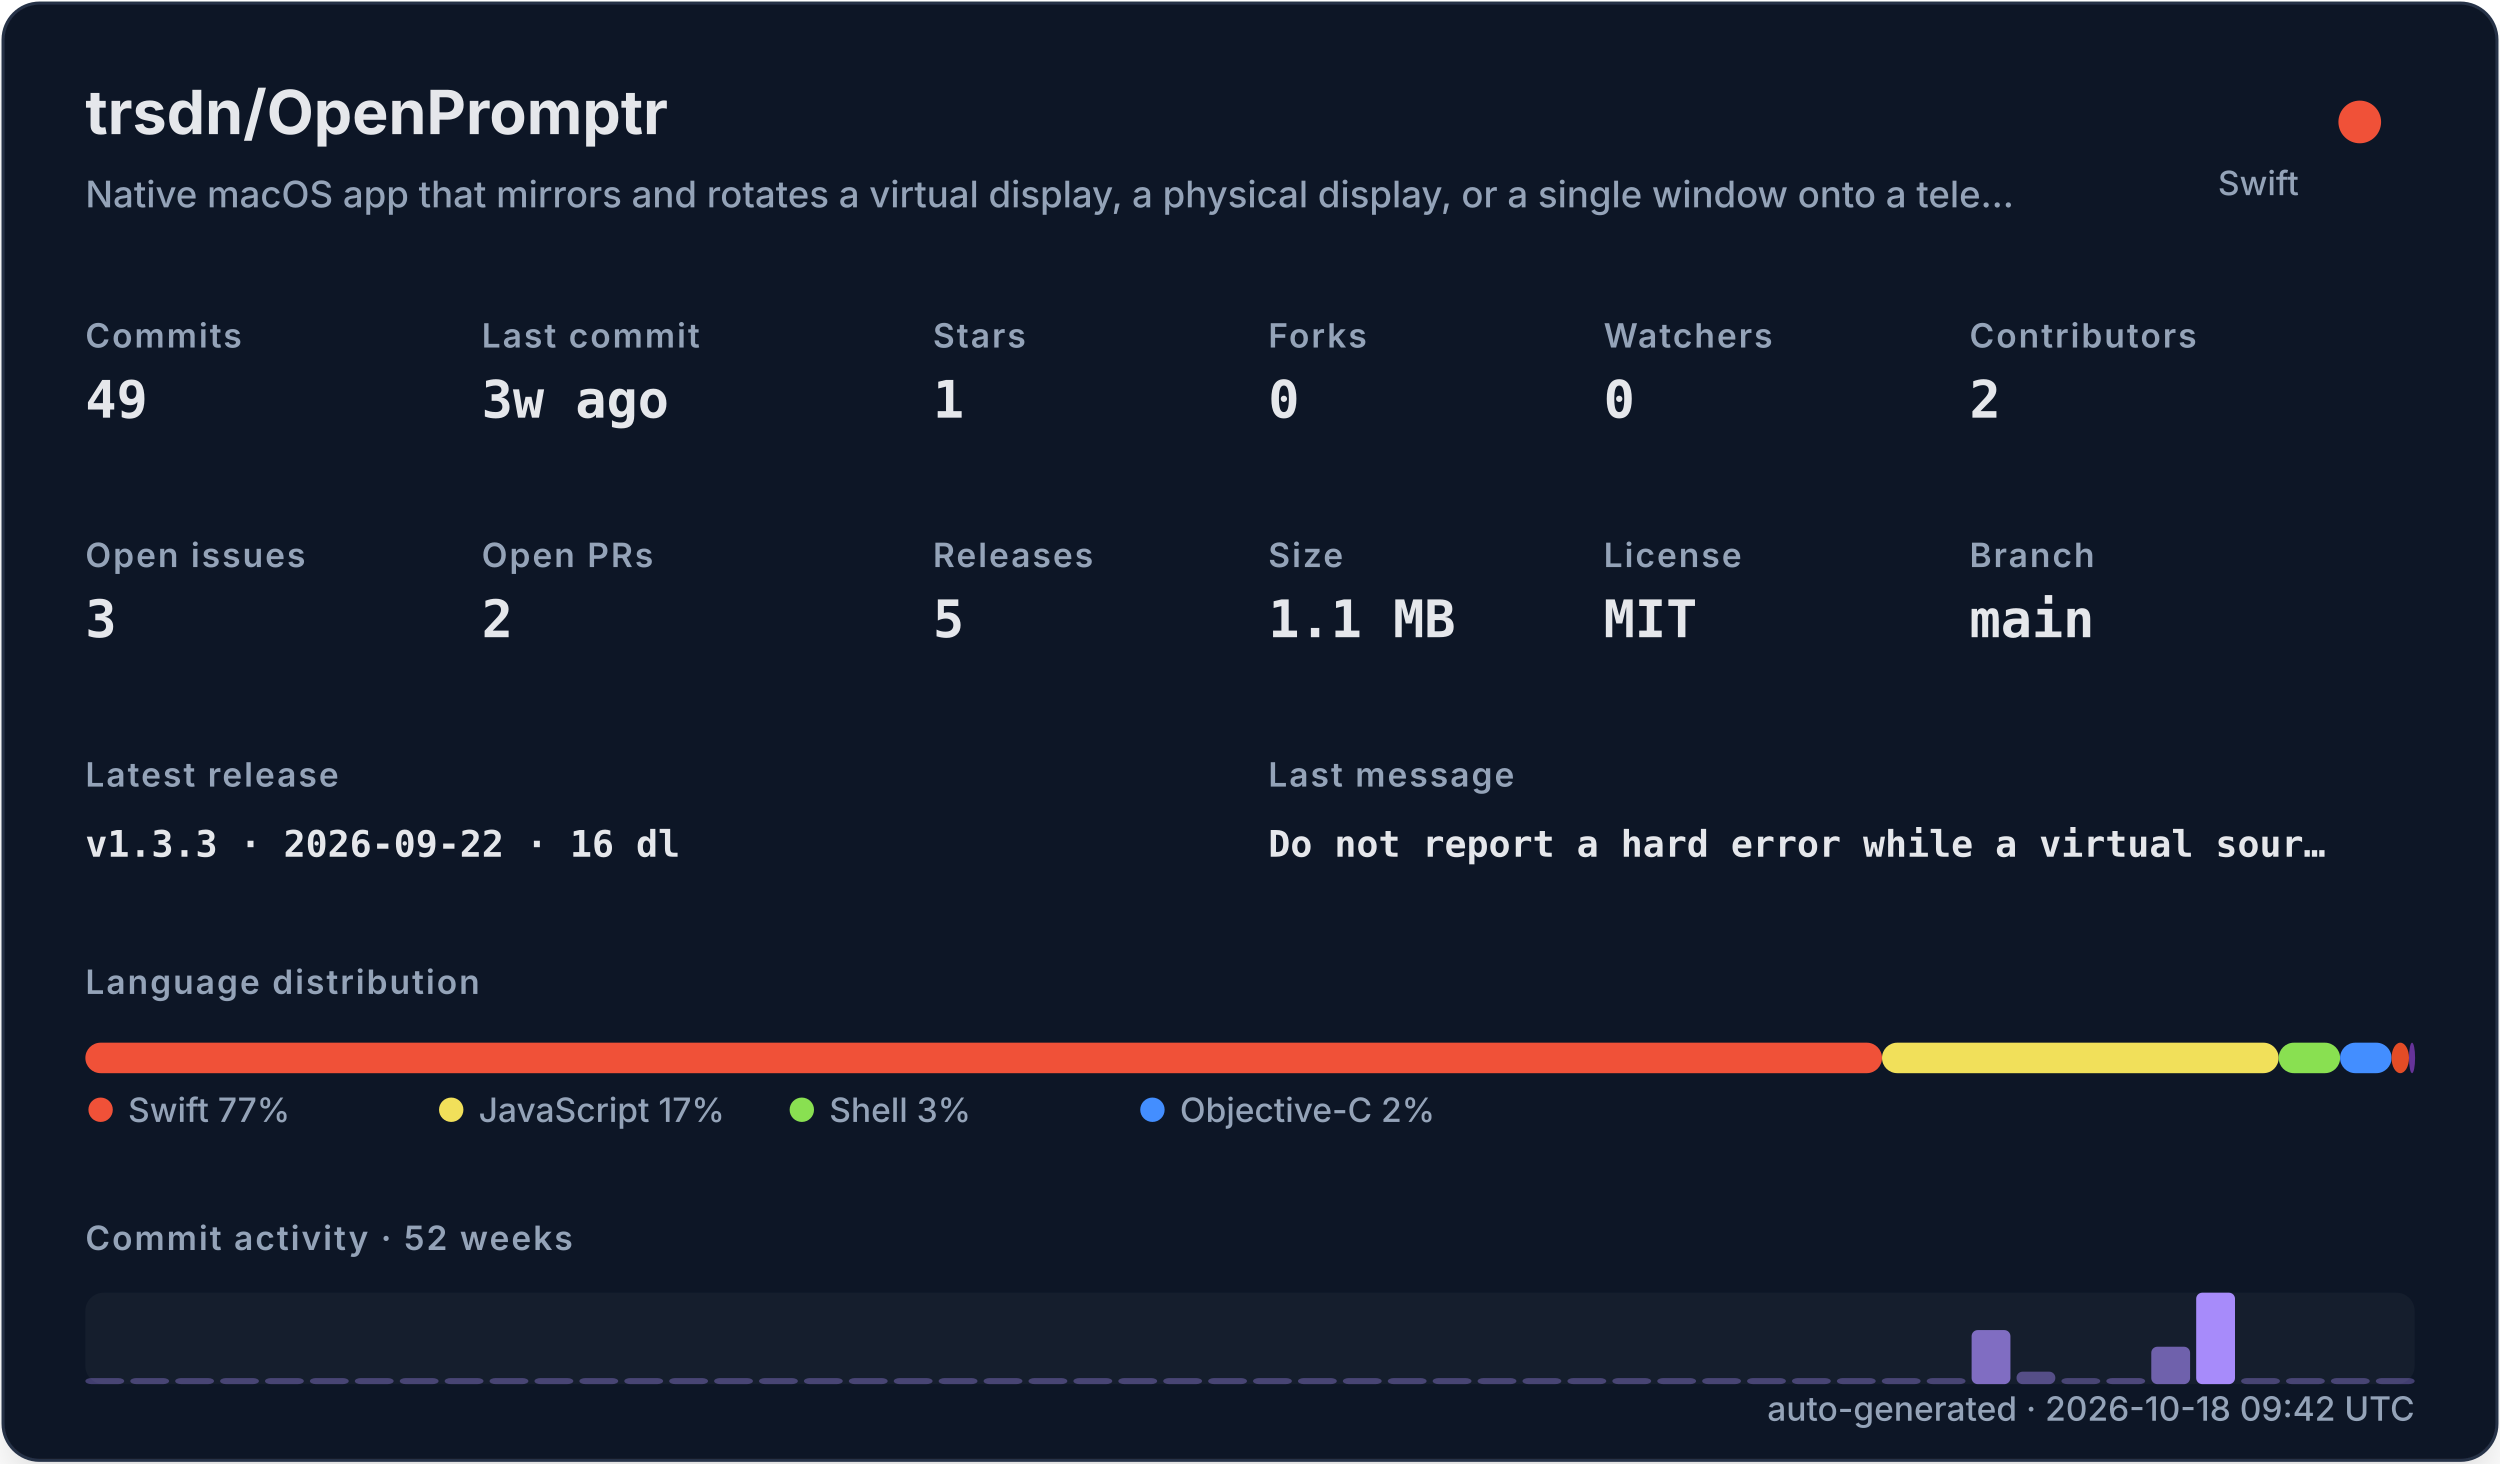
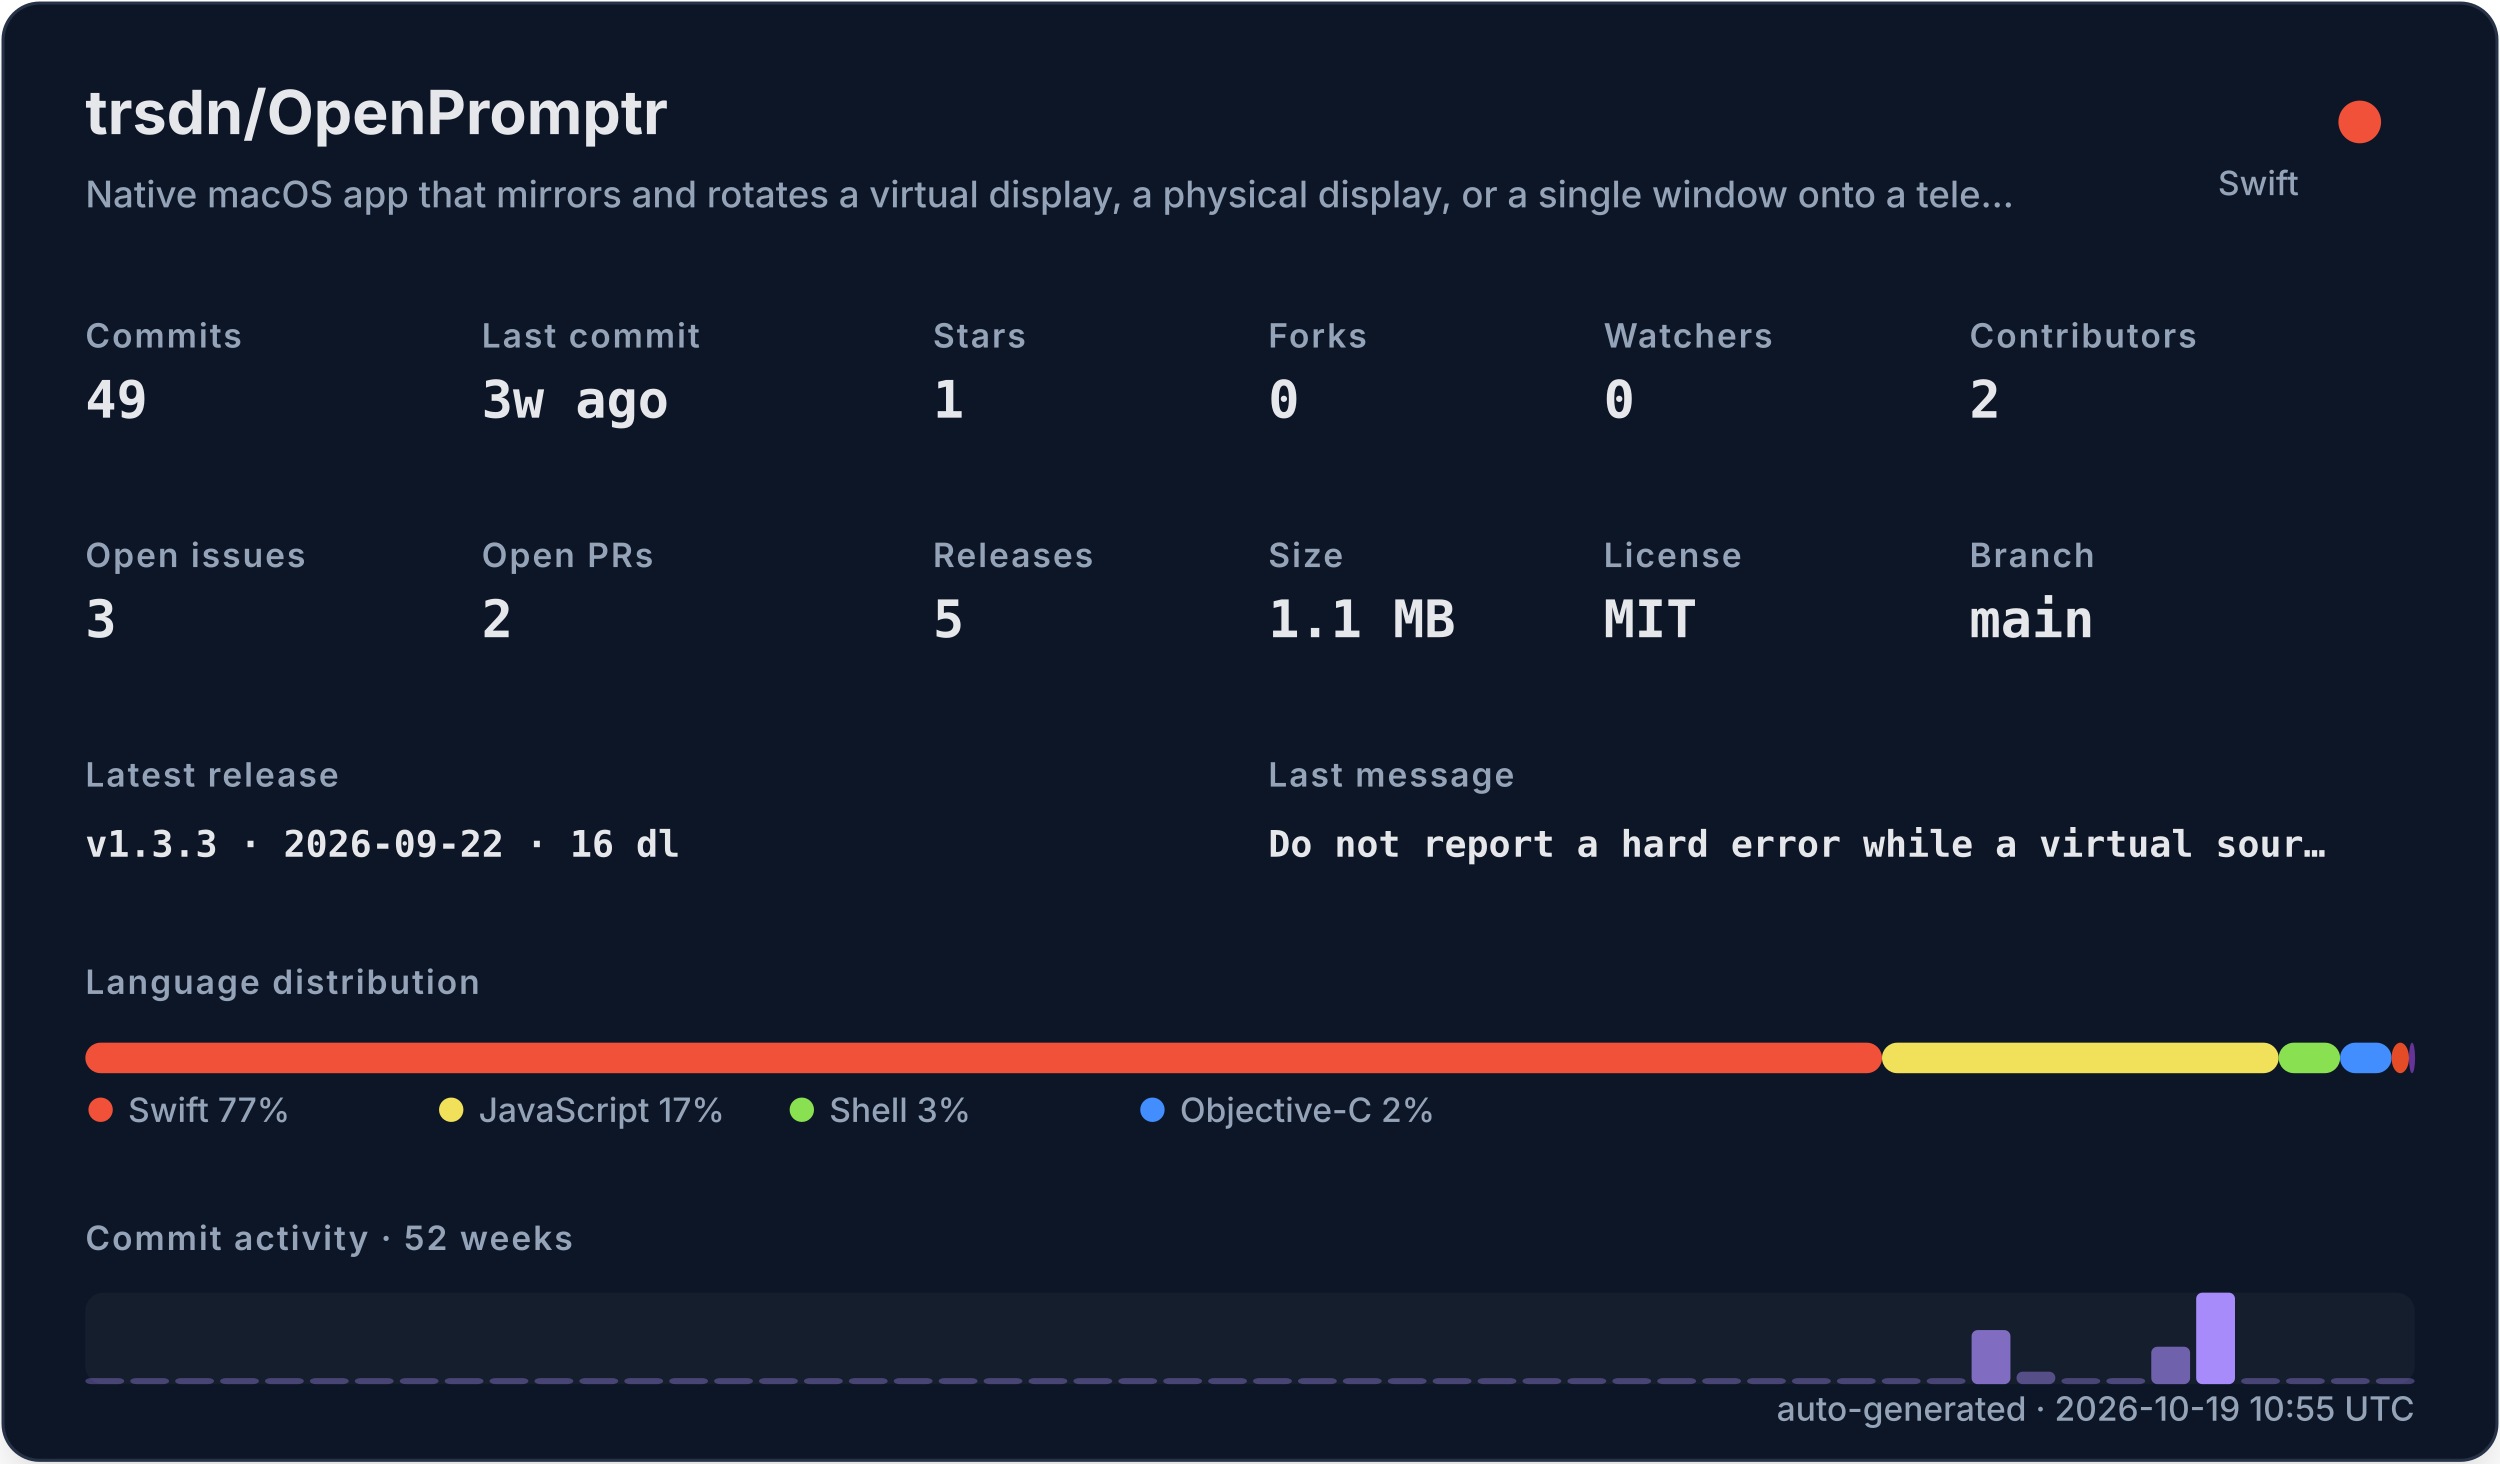
<svg xmlns="http://www.w3.org/2000/svg" width="820" height="480" viewBox="0 0 820 480" role="img">
  <defs>
    <filter id="shadow" x="-10%" y="-10%" width="120%" height="120%">
      <feDropShadow dx="0" dy="8" stdDeviation="10" flood-color="#000000" flood-opacity="0.16" />
    </filter>
    <style>
    .title { font: 700 20px -apple-system,BlinkMacSystemFont,"Segoe UI",sans-serif; fill: #e5e7eb; }
    .subtitle { font: 500 12px -apple-system,BlinkMacSystemFont,"Segoe UI",sans-serif; fill: #94a3b8; }
    .label { font: 600 11px -apple-system,BlinkMacSystemFont,"Segoe UI",sans-serif; fill: #94a3b8; text-transform: uppercase; letter-spacing: .06em; }
    .value { font: 700 17px ui-monospace,SFMono-Regular,Menlo,monospace; fill: #e5e7eb; }
    .small { font: 500 11px -apple-system,BlinkMacSystemFont,"Segoe UI",sans-serif; fill: #94a3b8; }
    .tiny { font: 500 10px -apple-system,BlinkMacSystemFont,"Segoe UI",sans-serif; fill: #94a3b8; }
    .mono { font: 650 12px ui-monospace,SFMono-Regular,Menlo,monospace; fill: #e5e7eb; }
  </style>
  </defs>
  <rect x="1" y="1" width="818" height="478" rx="12" fill="#111827" stroke="#263247" filter="url(#shadow)" />
  <text x="28" y="44" class="title">trsdn/OpenPromptr</text>
  <text x="28" y="68" class="subtitle">Native macOS app that mirrors and rotates a virtual display, a physical display, or a single window onto a tele…</text>
  <circle cx="774" cy="40" r="7" fill="#F05138" />
  <text x="754" y="64" text-anchor="end" class="small">Swift</text>
  <text x="28" y="114" class="label">Commits</text>
  <text x="28" y="137" class="value">49</text>
  <text x="158" y="114" class="label">Last commit</text>
  <text x="158" y="137" class="value">3w ago</text>
  <text x="306" y="114" class="label">Stars</text>
  <text x="306" y="137" class="value">1</text>
  <text x="416" y="114" class="label">Forks</text>
  <text x="416" y="137" class="value">0</text>
  <text x="526" y="114" class="label">Watchers</text>
  <text x="526" y="137" class="value">0</text>
  <text x="646" y="114" class="label">Contributors</text>
  <text x="646" y="137" class="value">2</text>
  <text x="28" y="186" class="label">Open issues</text>
  <text x="28" y="209" class="value">3</text>
  <text x="158" y="186" class="label">Open PRs</text>
  <text x="158" y="209" class="value">2</text>
  <text x="306" y="186" class="label">Releases</text>
  <text x="306" y="209" class="value">5</text>
  <text x="416" y="186" class="label">Size</text>
  <text x="416" y="209" class="value">1.1 MB</text>
  <text x="526" y="186" class="label">License</text>
  <text x="526" y="209" class="value">MIT</text>
  <text x="646" y="186" class="label">Branch</text>
  <text x="646" y="209" class="value">main</text>
  <text x="28" y="258" class="label">Latest release</text>
  <text x="28" y="281" class="mono">v1.3.3 · 2026-09-22 · 16 dl</text>
  <text x="416" y="258" class="label">Last message</text>
  <text x="416" y="281" class="mono">Do not report a hard error while a virtual sour…</text>
  <text x="28" y="326" class="label">Language distribution</text>
  <rect x="28.00" y="342" width="589.30" height="10" rx="5" fill="#F05138" />
  <rect x="617.30" y="342" width="130.10" height="10" rx="5" fill="#f1e05a" />
  <rect x="747.41" y="342" width="20.14" height="10" rx="5" fill="#89e051" />
  <rect x="767.55" y="342" width="16.88" height="10" rx="5" fill="#438eff" />
  <rect x="784.44" y="342" width="5.71" height="10" rx="5" fill="#e34c26" />
  <rect x="790.15" y="342" width="2.00" height="10" rx="5" fill="#663399" />
  <circle cx="33" cy="364" r="4" fill="#F05138" />
  <text x="42" y="368" class="small">Swift 77%</text>
  <circle cx="148" cy="364" r="4" fill="#f1e05a" />
  <text x="157" y="368" class="small">JavaScript 17%</text>
  <circle cx="263" cy="364" r="4" fill="#89e051" />
  <text x="272" y="368" class="small">Shell 3%</text>
  <circle cx="378" cy="364" r="4" fill="#438eff" />
  <text x="387" y="368" class="small">Objective-C 2%</text>
  <text x="28" y="410" class="label">Commit activity · 52 weeks</text>
  <rect x="28" y="424" width="764" height="30" rx="6" fill="#1f2937" opacity=".42" />
  <rect x="28.00" y="452.00" width="12.73" height="2.00" rx="2" fill="#a78bfa" opacity="0.35" />
  <rect x="42.73" y="452.00" width="12.73" height="2.00" rx="2" fill="#a78bfa" opacity="0.35" />
  <rect x="57.46" y="452.00" width="12.73" height="2.00" rx="2" fill="#a78bfa" opacity="0.35" />
  <rect x="72.19" y="452.00" width="12.73" height="2.00" rx="2" fill="#a78bfa" opacity="0.35" />
  <rect x="86.92" y="452.00" width="12.73" height="2.00" rx="2" fill="#a78bfa" opacity="0.35" />
  <rect x="101.65" y="452.00" width="12.73" height="2.00" rx="2" fill="#a78bfa" opacity="0.35" />
  <rect x="116.38" y="452.00" width="12.73" height="2.00" rx="2" fill="#a78bfa" opacity="0.35" />
  <rect x="131.12" y="452.00" width="12.73" height="2.00" rx="2" fill="#a78bfa" opacity="0.35" />
  <rect x="145.85" y="452.00" width="12.73" height="2.00" rx="2" fill="#a78bfa" opacity="0.35" />
  <rect x="160.58" y="452.00" width="12.73" height="2.00" rx="2" fill="#a78bfa" opacity="0.35" />
  <rect x="175.31" y="452.00" width="12.73" height="2.00" rx="2" fill="#a78bfa" opacity="0.35" />
  <rect x="190.04" y="452.00" width="12.73" height="2.00" rx="2" fill="#a78bfa" opacity="0.35" />
  <rect x="204.77" y="452.00" width="12.73" height="2.00" rx="2" fill="#a78bfa" opacity="0.35" />
  <rect x="219.50" y="452.00" width="12.73" height="2.00" rx="2" fill="#a78bfa" opacity="0.35" />
  <rect x="234.23" y="452.00" width="12.73" height="2.00" rx="2" fill="#a78bfa" opacity="0.35" />
  <rect x="248.96" y="452.00" width="12.73" height="2.00" rx="2" fill="#a78bfa" opacity="0.35" />
  <rect x="263.69" y="452.00" width="12.73" height="2.00" rx="2" fill="#a78bfa" opacity="0.35" />
  <rect x="278.42" y="452.00" width="12.73" height="2.00" rx="2" fill="#a78bfa" opacity="0.35" />
  <rect x="293.15" y="452.00" width="12.73" height="2.00" rx="2" fill="#a78bfa" opacity="0.35" />
  <rect x="307.88" y="452.00" width="12.73" height="2.00" rx="2" fill="#a78bfa" opacity="0.35" />
  <rect x="322.62" y="452.00" width="12.73" height="2.00" rx="2" fill="#a78bfa" opacity="0.35" />
  <rect x="337.35" y="452.00" width="12.73" height="2.00" rx="2" fill="#a78bfa" opacity="0.35" />
  <rect x="352.08" y="452.00" width="12.73" height="2.00" rx="2" fill="#a78bfa" opacity="0.35" />
  <rect x="366.81" y="452.00" width="12.73" height="2.00" rx="2" fill="#a78bfa" opacity="0.35" />
  <rect x="381.54" y="452.00" width="12.73" height="2.00" rx="2" fill="#a78bfa" opacity="0.35" />
  <rect x="396.27" y="452.00" width="12.73" height="2.00" rx="2" fill="#a78bfa" opacity="0.35" />
  <rect x="411.00" y="452.00" width="12.73" height="2.00" rx="2" fill="#a78bfa" opacity="0.35" />
  <rect x="425.73" y="452.00" width="12.73" height="2.00" rx="2" fill="#a78bfa" opacity="0.35" />
  <rect x="440.46" y="452.00" width="12.73" height="2.00" rx="2" fill="#a78bfa" opacity="0.35" />
  <rect x="455.19" y="452.00" width="12.73" height="2.00" rx="2" fill="#a78bfa" opacity="0.35" />
  <rect x="469.92" y="452.00" width="12.73" height="2.00" rx="2" fill="#a78bfa" opacity="0.35" />
  <rect x="484.65" y="452.00" width="12.73" height="2.00" rx="2" fill="#a78bfa" opacity="0.35" />
  <rect x="499.38" y="452.00" width="12.73" height="2.00" rx="2" fill="#a78bfa" opacity="0.35" />
  <rect x="514.12" y="452.00" width="12.73" height="2.00" rx="2" fill="#a78bfa" opacity="0.35" />
  <rect x="528.85" y="452.00" width="12.73" height="2.00" rx="2" fill="#a78bfa" opacity="0.35" />
  <rect x="543.58" y="452.00" width="12.73" height="2.00" rx="2" fill="#a78bfa" opacity="0.35" />
  <rect x="558.31" y="452.00" width="12.73" height="2.00" rx="2" fill="#a78bfa" opacity="0.35" />
  <rect x="573.04" y="452.00" width="12.73" height="2.00" rx="2" fill="#a78bfa" opacity="0.35" />
  <rect x="587.77" y="452.00" width="12.73" height="2.00" rx="2" fill="#a78bfa" opacity="0.35" />
  <rect x="602.50" y="452.00" width="12.73" height="2.00" rx="2" fill="#a78bfa" opacity="0.35" />
  <rect x="617.23" y="452.00" width="12.73" height="2.00" rx="2" fill="#a78bfa" opacity="0.35" />
  <rect x="631.96" y="452.00" width="12.73" height="2.00" rx="2" fill="#a78bfa" opacity="0.35" />
  <rect x="646.69" y="436.27" width="12.73" height="17.73" rx="2" fill="#a78bfa" opacity="0.73" />
  <rect x="661.42" y="449.91" width="12.73" height="4.09" rx="2" fill="#a78bfa" opacity="0.44" />
  <rect x="676.15" y="452.00" width="12.73" height="2.00" rx="2" fill="#a78bfa" opacity="0.35" />
  <rect x="690.88" y="452.00" width="12.73" height="2.00" rx="2" fill="#a78bfa" opacity="0.38" />
  <rect x="705.62" y="441.73" width="12.73" height="12.27" rx="2" fill="#a78bfa" opacity="0.62" />
  <rect x="720.35" y="424.00" width="12.73" height="30.00" rx="2" fill="#a78bfa" opacity="1.00" />
  <rect x="735.08" y="452.00" width="12.73" height="2.00" rx="2" fill="#a78bfa" opacity="0.35" />
  <rect x="749.81" y="452.00" width="12.73" height="2.00" rx="2" fill="#a78bfa" opacity="0.35" />
  <rect x="764.54" y="452.00" width="12.73" height="2.00" rx="2" fill="#a78bfa" opacity="0.35" />
  <rect x="779.27" y="452.00" width="12.73" height="2.00" rx="2" fill="#a78bfa" opacity="0.35" />
-   <text x="792" y="466" text-anchor="end" class="small">auto-generated · 2026-10-18 09:42 UTC</text>
+   <text x="792" y="466" text-anchor="end" class="small">auto-generated · 2026-10-19 10:55 UTC</text>
</svg>
